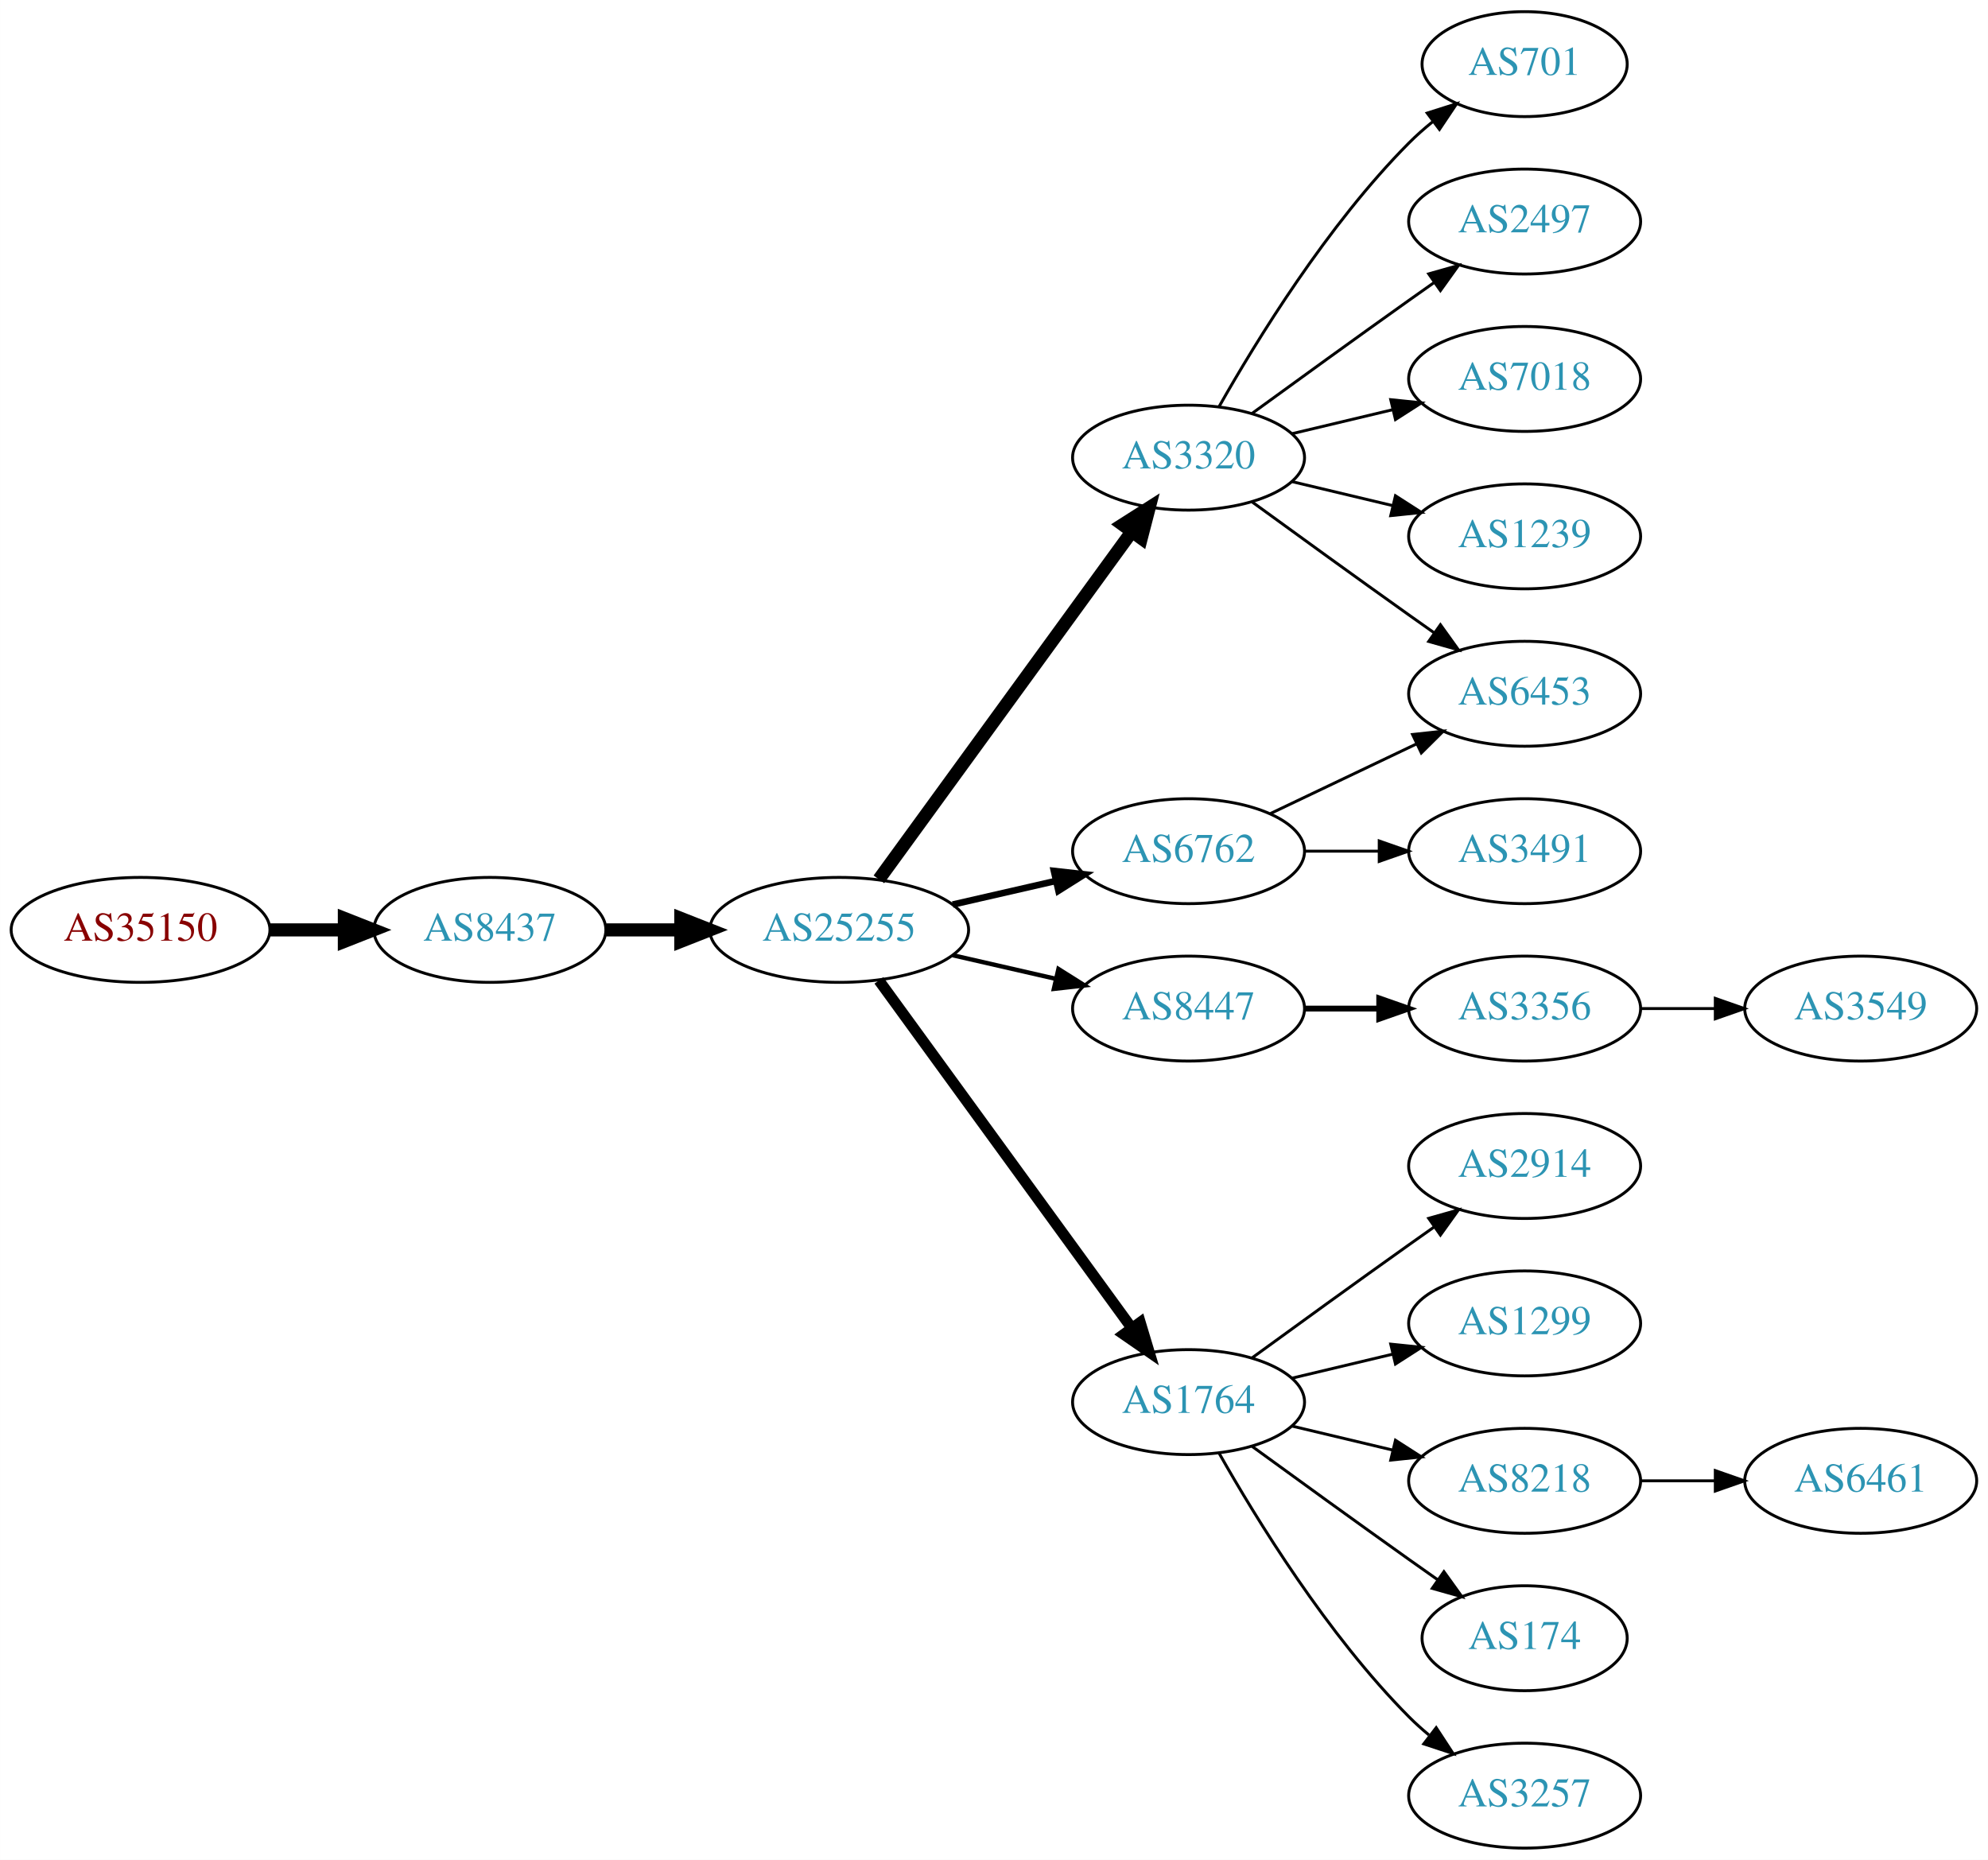
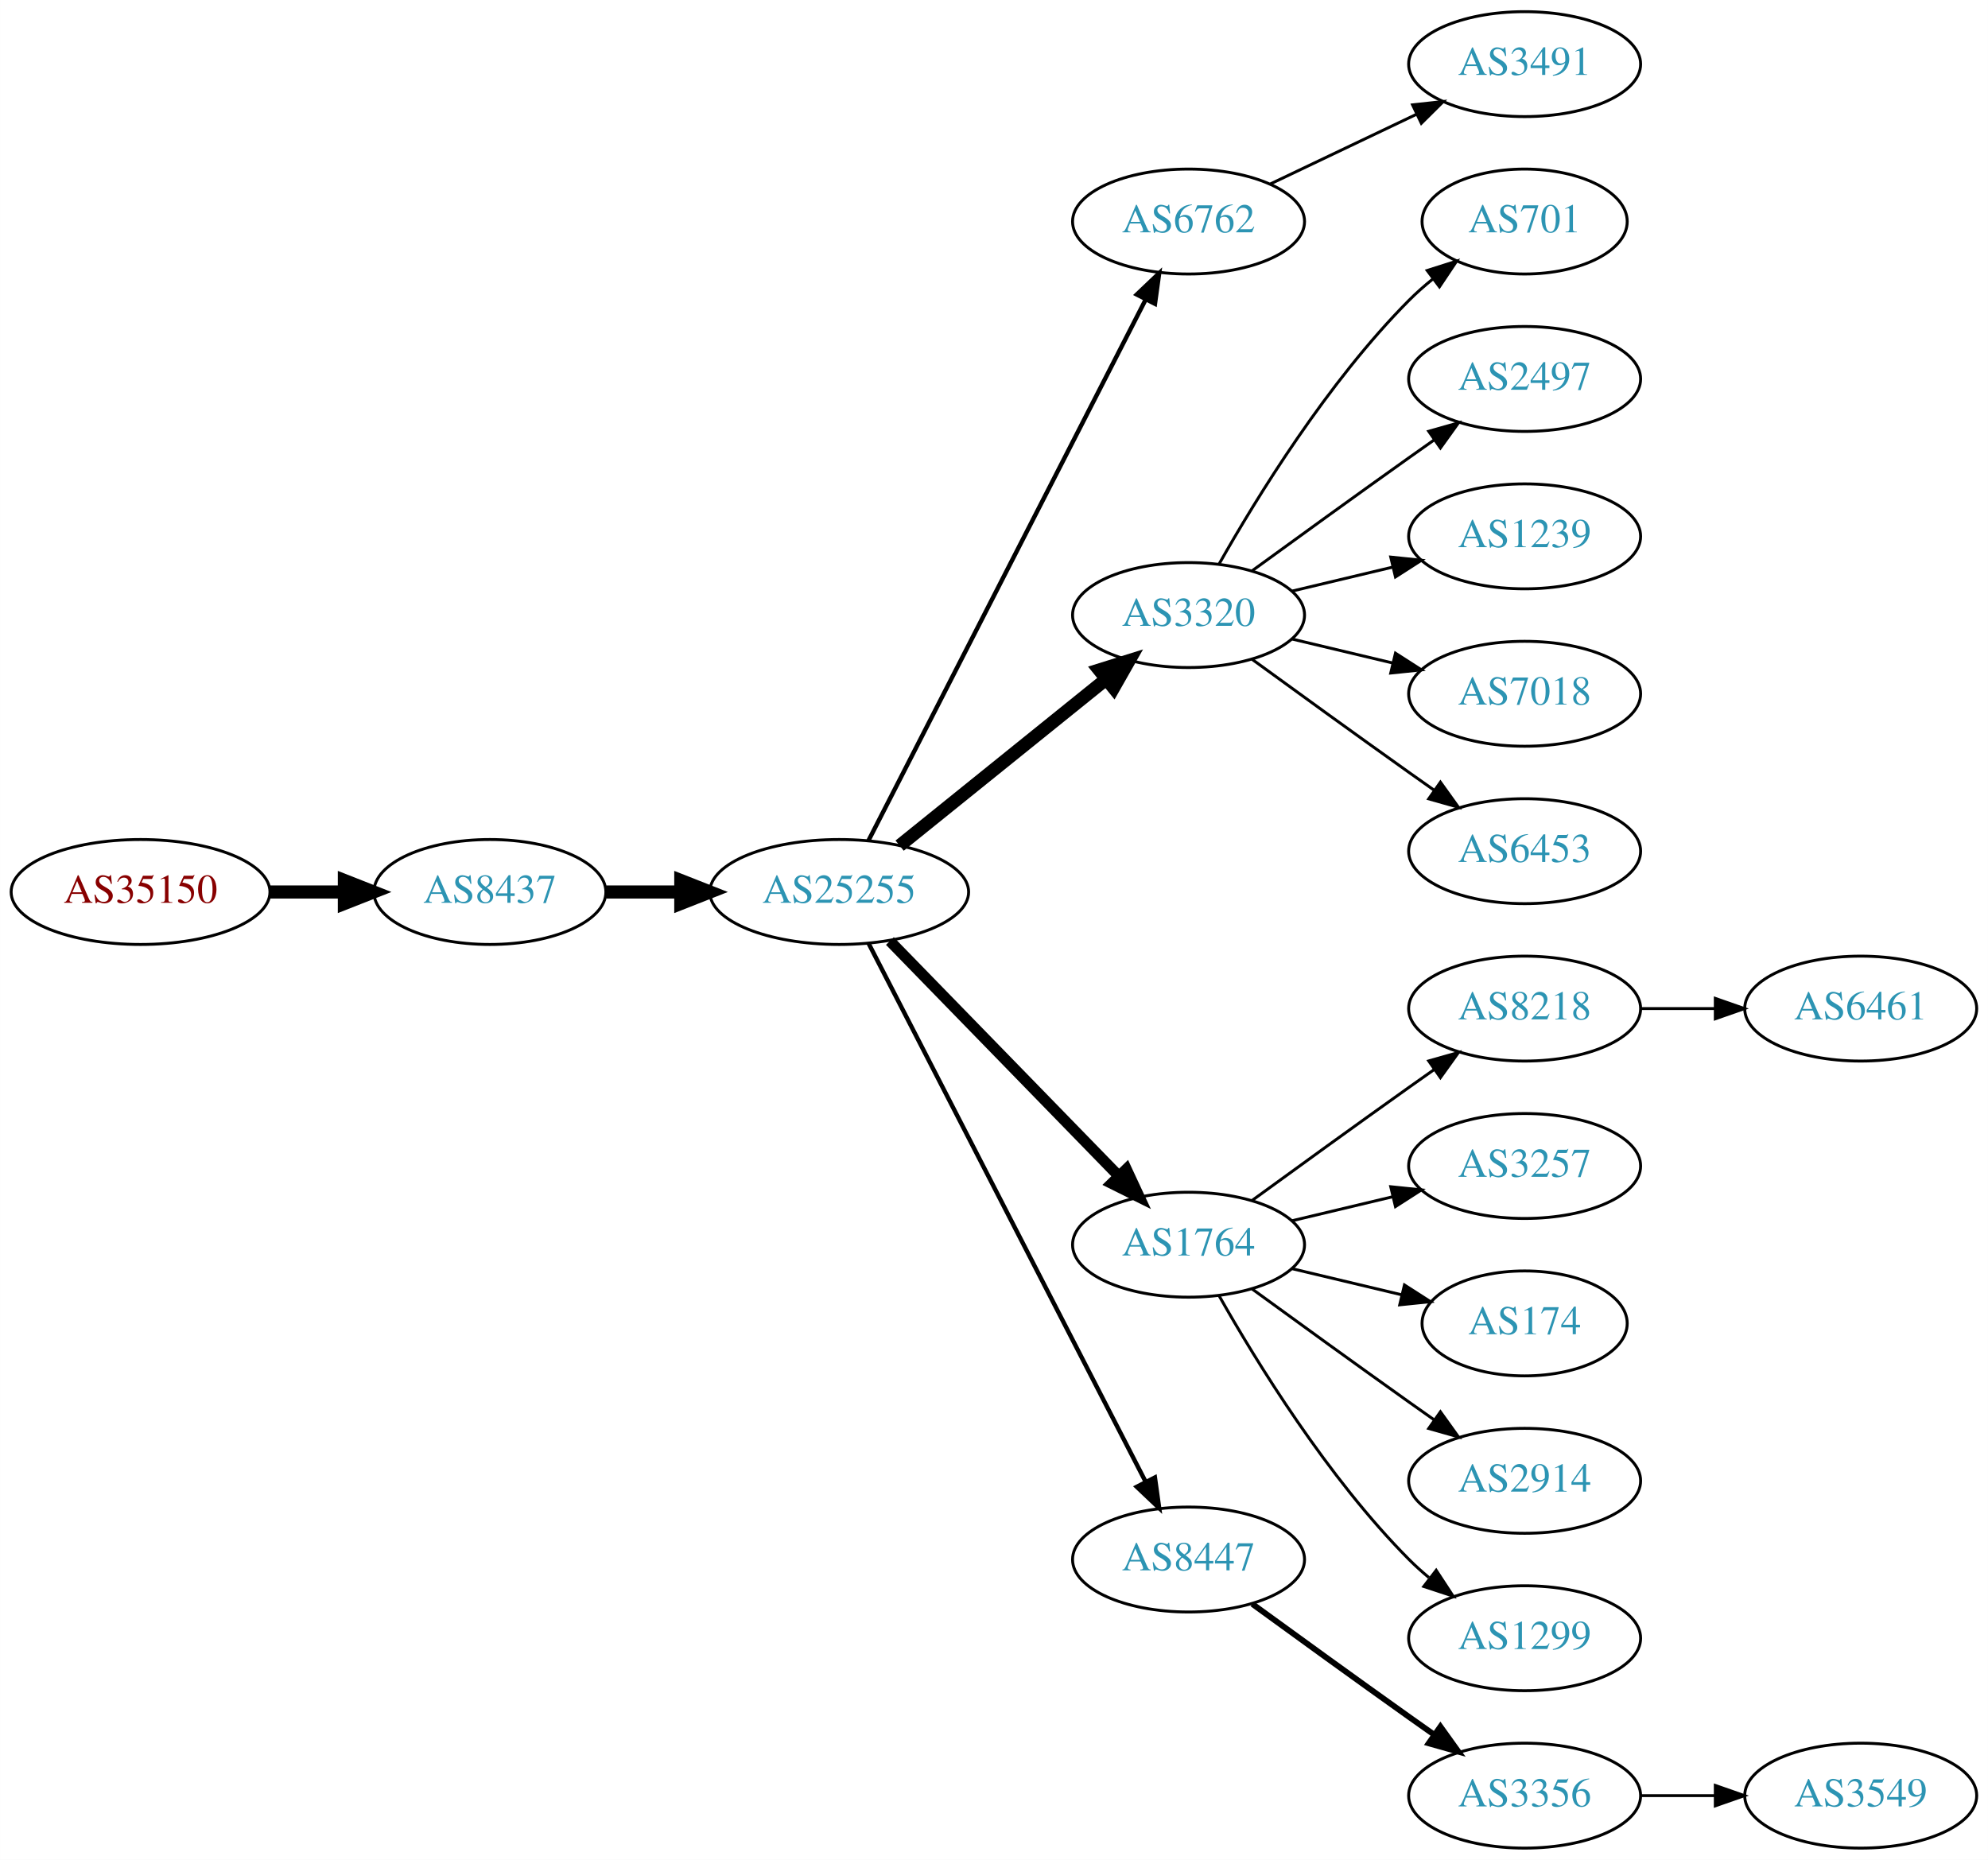
<svg xmlns="http://www.w3.org/2000/svg" xmlns:xlink="http://www.w3.org/1999/xlink" width="682pt" height="638pt" viewBox="0.00 0.00 681.96 638.00">
  <g id="graph0" class="graph" transform="scale(1 1) rotate(0) translate(4 634)">
    <polygon fill="white" stroke="none" points="-4,4 -4,-634 677.956,-634 677.956,4 -4,4" />
    <g id="node1" class="node">
      <g id="a_node1">
        <a xlink:href="/asn/35150" xlink:title="AS35150 ~ voestalpine Tubulars GmbH &amp; Co KG [AT]">
-           <ellipse fill="#ffffff" stroke="black" cx="44.196" cy="-315" rx="44.393" ry="18" />
-           <text text-anchor="middle" x="44.196" y="-311.3" font-family="Times,serif" font-size="14.00" fill="#880000">AS35150</text>
+           <ellipse fill="#ffffff" stroke="black" cx="44.196" cy="-328" rx="44.393" ry="18" />
+           <text text-anchor="middle" x="44.196" y="-324.3" font-family="Times,serif" font-size="14.00" fill="#880000">AS35150</text>
        </a>
      </g>
    </g>
    <g id="node2" class="node">
      <g id="a_node2">
        <a xlink:href="/asn/8437" xlink:title="AS8437 ~ Hutchison Drei Austria GmbH [AT]">
-           <ellipse fill="#ffffff" stroke="black" cx="164.039" cy="-315" rx="39.794" ry="18" />
-           <text text-anchor="middle" x="164.039" y="-311.3" font-family="Times,serif" font-size="14.00" fill="#2c94b3">AS8437</text>
+           <ellipse fill="#ffffff" stroke="black" cx="164.039" cy="-328" rx="39.794" ry="18" />
+           <text text-anchor="middle" x="164.039" y="-324.3" font-family="Times,serif" font-size="14.00" fill="#2c94b3">AS8437</text>
        </a>
      </g>
    </g>
    <g id="edge1" class="edge">
-       <path fill="none" stroke="black" stroke-width="4.5" d="M88.407,-315C96.72,-315 105.482,-315 113.965,-315" />
-       <polygon fill="black" stroke="black" stroke-width="4.5" points="114.123,-318.938 124.123,-315 114.123,-311.063 114.123,-318.938" />
+       <path fill="none" stroke="black" stroke-width="4.5" d="M88.407,-328C96.72,-328 105.482,-328 113.965,-328" />
+       <polygon fill="black" stroke="black" stroke-width="4.5" points="114.123,-331.938 124.123,-328 114.123,-324.063 114.123,-331.938" />
    </g>
    <g id="node3" class="node">
      <g id="a_node3">
        <a xlink:href="/asn/25255" xlink:title="AS25255 ~ ==&gt; TELE2 AUSTRIA &lt;== [AT]">
-           <ellipse fill="#ffffff" stroke="black" cx="283.881" cy="-315" rx="44.393" ry="18" />
-           <text text-anchor="middle" x="283.881" y="-311.3" font-family="Times,serif" font-size="14.00" fill="#2c94b3">AS25255</text>
+           <ellipse fill="#ffffff" stroke="black" cx="283.881" cy="-328" rx="44.393" ry="18" />
+           <text text-anchor="middle" x="283.881" y="-324.3" font-family="Times,serif" font-size="14.00" fill="#2c94b3">AS25255</text>
        </a>
      </g>
    </g>
    <g id="edge2" class="edge">
-       <path fill="none" stroke="black" stroke-width="4.5" d="M203.951,-315C212.054,-315 220.729,-315 229.255,-315" />
-       <polygon fill="black" stroke="black" stroke-width="4.5" points="229.533,-318.938 239.533,-315 229.533,-311.063 229.533,-318.938" />
+       <path fill="none" stroke="black" stroke-width="4.5" d="M203.951,-328C212.054,-328 220.729,-328 229.255,-328" />
+       <polygon fill="black" stroke="black" stroke-width="4.5" points="229.533,-331.938 239.533,-328 229.533,-324.063 229.533,-331.938" />
    </g>
    <g id="node4" class="node">
      <g id="a_node4">
-         <a xlink:href="/asn/3320" xlink:title="AS3320 ~ DTAG [DE]">
-           <ellipse fill="#ffffff" stroke="black" cx="403.724" cy="-477" rx="39.794" ry="18" />
-           <text text-anchor="middle" x="403.724" y="-473.3" font-family="Times,serif" font-size="14.00" fill="#2c94b3">AS3320</text>
+         <a xlink:href="/asn/6762" xlink:title="AS6762 ~ TELECOM ITALIA SPARKLE S.p.A. [IT]">
+           <ellipse fill="#ffffff" stroke="black" cx="403.724" cy="-558" rx="39.794" ry="18" />
+           <text text-anchor="middle" x="403.724" y="-554.3" font-family="Times,serif" font-size="14.00" fill="#2c94b3">AS6762</text>
        </a>
      </g>
    </g>
    <g id="edge3" class="edge">
-       <path fill="none" stroke="black" stroke-width="4.5" d="M297.492,-332.337C318.313,-360.96 359.975,-418.233 384.164,-451.486" />
-       <polygon fill="black" stroke="black" stroke-width="4.5" points="381.136,-454.017 390.203,-459.788 387.505,-449.385 381.136,-454.017" />
+       <path fill="none" stroke="black" stroke-width="1.5" d="M293.932,-345.666C314.454,-385.719 364.622,-483.634 388.991,-531.196" />
+       <polygon fill="black" stroke="black" stroke-width="1.5" points="385.967,-532.97 393.642,-540.274 392.197,-529.778 385.967,-532.97" />
    </g>
    <g id="node5" class="node">
      <g id="a_node5">
-         <a xlink:href="/asn/8447" xlink:title="AS8447 ~ A1 Telekom Austria AG [AT]">
-           <ellipse fill="#ffffff" stroke="black" cx="403.724" cy="-288" rx="39.794" ry="18" />
-           <text text-anchor="middle" x="403.724" y="-284.3" font-family="Times,serif" font-size="14.00" fill="#2c94b3">AS8447</text>
+         <a xlink:href="/asn/3320" xlink:title="AS3320 ~ DTAG [DE]">
+           <ellipse fill="#ffffff" stroke="black" cx="403.724" cy="-423" rx="39.794" ry="18" />
+           <text text-anchor="middle" x="403.724" y="-419.3" font-family="Times,serif" font-size="14.00" fill="#2c94b3">AS3320</text>
        </a>
      </g>
    </g>
    <g id="edge4" class="edge">
-       <path fill="none" stroke="black" stroke-width="1.5" d="M322.816,-306.308C334.057,-303.733 346.469,-300.889 358.092,-298.226" />
-       <polygon fill="black" stroke="black" stroke-width="1.5" points="359.088,-301.588 368.054,-295.943 357.525,-294.765 359.088,-301.588" />
+       <path fill="none" stroke="black" stroke-width="4.5" d="M304.605,-343.901C324.01,-359.544 353.796,-383.557 375.461,-401.021" />
+       <polygon fill="black" stroke="black" stroke-width="4.5" points="373.071,-404.153 383.327,-407.363 378.013,-398.022 373.071,-404.153" />
    </g>
    <g id="node6" class="node">
      <g id="a_node6">
        <a xlink:href="/asn/1764" xlink:title="AS1764 ~ NEXTLAYER-AS [AT]">
-           <ellipse fill="#ffffff" stroke="black" cx="403.724" cy="-153" rx="39.794" ry="18" />
-           <text text-anchor="middle" x="403.724" y="-149.3" font-family="Times,serif" font-size="14.00" fill="#2c94b3">AS1764</text>
+           <ellipse fill="#ffffff" stroke="black" cx="403.724" cy="-207" rx="39.794" ry="18" />
+           <text text-anchor="middle" x="403.724" y="-203.3" font-family="Times,serif" font-size="14.00" fill="#2c94b3">AS1764</text>
        </a>
      </g>
    </g>
    <g id="edge5" class="edge">
-       <path fill="none" stroke="black" stroke-width="3.75" d="M297.492,-297.663C318.313,-269.04 359.975,-211.767 384.164,-178.514" />
-       <polygon fill="black" stroke="black" stroke-width="3.75" points="387.151,-180.358 390.203,-170.212 381.49,-176.24 387.151,-180.358" />
+       <path fill="none" stroke="black" stroke-width="3.75" d="M301.267,-311.175C321.696,-290.198 356.734,-254.222 379.814,-230.523" />
+       <polygon fill="black" stroke="black" stroke-width="3.75" points="382.384,-232.901 386.854,-223.295 377.37,-228.017 382.384,-232.901" />
    </g>
    <g id="node7" class="node">
      <g id="a_node7">
-         <a xlink:href="/asn/6762" xlink:title="AS6762 ~ TELECOM ITALIA SPARKLE S.p.A. [IT]">
-           <ellipse fill="#ffffff" stroke="black" cx="403.724" cy="-342" rx="39.794" ry="18" />
-           <text text-anchor="middle" x="403.724" y="-338.3" font-family="Times,serif" font-size="14.00" fill="#2c94b3">AS6762</text>
+         <a xlink:href="/asn/8447" xlink:title="AS8447 ~ A1 Telekom Austria AG [AT]">
+           <ellipse fill="#ffffff" stroke="black" cx="403.724" cy="-99" rx="39.794" ry="18" />
+           <text text-anchor="middle" x="403.724" y="-95.3" font-family="Times,serif" font-size="14.00" fill="#2c94b3">AS8447</text>
        </a>
      </g>
    </g>
    <g id="edge6" class="edge">
-       <path fill="none" stroke="black" stroke-width="2.25" d="M322.816,-323.692C334.057,-326.267 346.469,-329.111 358.092,-331.774" />
-       <polygon fill="black" stroke="black" stroke-width="2.25" points="357.525,-335.235 368.054,-334.057 359.088,-328.412 357.525,-335.235" />
+       <path fill="none" stroke="black" stroke-width="1.5" d="M293.932,-310.411C314.454,-270.532 364.622,-173.043 388.991,-125.687" />
+       <polygon fill="black" stroke="black" stroke-width="1.5" points="392.178,-127.142 393.642,-116.649 385.954,-123.939 392.178,-127.142" />
+     </g>
+     <g id="node8" class="node">
+       <g id="a_node8">
+         <a xlink:href="/asn/3491" xlink:title="AS3491 ~ PCCW Global, Inc. [US]">
+           <ellipse fill="#ffffff" stroke="black" cx="519.017" cy="-612" rx="39.794" ry="18" />
+           <text text-anchor="middle" x="519.017" y="-608.3" font-family="Times,serif" font-size="14.00" fill="#2c94b3">AS3491</text>
+         </a>
+       </g>
+     </g>
+     <g id="edge7" class="edge">
+       <path fill="none" stroke="black" d="M431.86,-570.934C446.854,-578.081 465.675,-587.052 481.898,-594.785" />
+       <polygon fill="black" stroke="black" points="480.569,-598.028 491.102,-599.171 483.581,-591.709 480.569,-598.028" />
+     </g>
+     <g id="node15" class="node">
+       <g id="a_node15">
+         <a xlink:href="/asn/701" xlink:title="AS701 ~ UUNET [US]">
+           <ellipse fill="#ffffff" stroke="black" cx="519.017" cy="-558" rx="35.194" ry="18" />
+           <text text-anchor="middle" x="519.017" y="-554.3" font-family="Times,serif" font-size="14.00" fill="#2c94b3">AS701</text>
+         </a>
+       </g>
+     </g>
+     <g id="edge14" class="edge">
+       <path fill="none" stroke="black" d="M414.184,-440.49C426.965,-463.096 451.398,-502.886 479.37,-531 481.871,-533.513 484.631,-535.949 487.492,-538.261" />
+       <polygon fill="black" stroke="black" points="485.591,-541.21 495.689,-544.413 489.793,-535.611 485.591,-541.21" />
    </g>
    <g id="node16" class="node">
      <g id="a_node16">
-         <a xlink:href="/asn/701" xlink:title="AS701 ~ UUNET [US]">
-           <ellipse fill="#ffffff" stroke="black" cx="519.017" cy="-612" rx="35.194" ry="18" />
-           <text text-anchor="middle" x="519.017" y="-608.3" font-family="Times,serif" font-size="14.00" fill="#2c94b3">AS701</text>
+         <a xlink:href="/asn/2497" xlink:title="AS2497 ~ Internet Initiative Japan Inc. [JP]">
+           <ellipse fill="#ffffff" stroke="black" cx="519.017" cy="-504" rx="39.794" ry="18" />
+           <text text-anchor="middle" x="519.017" y="-500.3" font-family="Times,serif" font-size="14.00" fill="#2c94b3">AS2497</text>
        </a>
      </g>
    </g>
    <g id="edge15" class="edge">
-       <path fill="none" stroke="black" d="M414.184,-494.49C426.965,-517.096 451.398,-556.886 479.37,-585 481.871,-587.513 484.631,-589.949 487.492,-592.261" />
-       <polygon fill="black" stroke="black" points="485.591,-595.21 495.689,-598.413 489.793,-589.611 485.591,-595.21" />
+       <path fill="none" stroke="black" d="M425.572,-438.222C440.506,-449.091 461.12,-464.025 479.37,-477 482.191,-479.005 485.134,-481.085 488.082,-483.159" />
+       <polygon fill="black" stroke="black" points="486.109,-486.05 496.306,-488.926 490.128,-480.319 486.109,-486.05" />
    </g>
    <g id="node17" class="node">
      <g id="a_node17">
-         <a xlink:href="/asn/2497" xlink:title="AS2497 ~ Internet Initiative Japan Inc. [JP]">
-           <ellipse fill="#ffffff" stroke="black" cx="519.017" cy="-558" rx="39.794" ry="18" />
-           <text text-anchor="middle" x="519.017" y="-554.3" font-family="Times,serif" font-size="14.00" fill="#2c94b3">AS2497</text>
+         <a xlink:href="/asn/1239" xlink:title="AS1239 ~ Sprint [US]">
+           <ellipse fill="#ffffff" stroke="black" cx="519.017" cy="-450" rx="39.794" ry="18" />
+           <text text-anchor="middle" x="519.017" y="-446.3" font-family="Times,serif" font-size="14.00" fill="#2c94b3">AS1239</text>
        </a>
      </g>
    </g>
    <g id="edge16" class="edge">
-       <path fill="none" stroke="black" d="M425.572,-492.222C440.506,-503.091 461.12,-518.025 479.37,-531 482.191,-533.005 485.134,-535.085 488.082,-537.159" />
-       <polygon fill="black" stroke="black" points="486.109,-540.05 496.306,-542.926 490.128,-534.319 486.109,-540.05" />
+       <path fill="none" stroke="black" d="M439.331,-431.248C450.202,-433.838 462.357,-436.735 473.799,-439.462" />
+       <polygon fill="black" stroke="black" points="473.082,-442.889 483.621,-441.803 474.705,-436.08 473.082,-442.889" />
    </g>
    <g id="node18" class="node">
      <g id="a_node18">
        <a xlink:href="/asn/7018" xlink:title="AS7018 ~ AT&amp;T Services, Inc. [US]">
-           <ellipse fill="#ffffff" stroke="black" cx="519.017" cy="-504" rx="39.794" ry="18" />
-           <text text-anchor="middle" x="519.017" y="-500.3" font-family="Times,serif" font-size="14.00" fill="#2c94b3">AS7018</text>
+           <ellipse fill="#ffffff" stroke="black" cx="519.017" cy="-396" rx="39.794" ry="18" />
+           <text text-anchor="middle" x="519.017" y="-392.3" font-family="Times,serif" font-size="14.00" fill="#2c94b3">AS7018</text>
        </a>
      </g>
    </g>
    <g id="edge17" class="edge">
-       <path fill="none" stroke="black" d="M439.331,-485.248C450.202,-487.838 462.357,-490.735 473.799,-493.462" />
-       <polygon fill="black" stroke="black" points="473.082,-496.889 483.621,-495.803 474.705,-490.08 473.082,-496.889" />
+       <path fill="none" stroke="black" d="M439.331,-414.752C450.202,-412.162 462.357,-409.265 473.799,-406.538" />
+       <polygon fill="black" stroke="black" points="474.705,-409.92 483.621,-404.197 473.082,-403.111 474.705,-409.92" />
    </g>
    <g id="node19" class="node">
      <g id="a_node19">
-         <a xlink:href="/asn/1239" xlink:title="AS1239 ~ Sprint [US]">
-           <ellipse fill="#ffffff" stroke="black" cx="519.017" cy="-450" rx="39.794" ry="18" />
-           <text text-anchor="middle" x="519.017" y="-446.3" font-family="Times,serif" font-size="14.00" fill="#2c94b3">AS1239</text>
+         <a xlink:href="/asn/6453" xlink:title="AS6453 ~ TATA COMMUNICATIONS (AMERICA) INC [US]">
+           <ellipse fill="#ffffff" stroke="black" cx="519.017" cy="-342" rx="39.794" ry="18" />
+           <text text-anchor="middle" x="519.017" y="-338.3" font-family="Times,serif" font-size="14.00" fill="#2c94b3">AS6453</text>
        </a>
      </g>
    </g>
    <g id="edge18" class="edge">
-       <path fill="none" stroke="black" d="M439.331,-468.752C450.202,-466.162 462.357,-463.265 473.799,-460.538" />
-       <polygon fill="black" stroke="black" points="474.705,-463.92 483.621,-458.197 473.082,-457.111 474.705,-463.92" />
-     </g>
-     <g id="node20" class="node">
-       <g id="a_node20">
-         <a xlink:href="/asn/6453" xlink:title="AS6453 ~ TATA COMMUNICATIONS (AMERICA) INC [US]">
-           <ellipse fill="#ffffff" stroke="black" cx="519.017" cy="-396" rx="39.794" ry="18" />
-           <text text-anchor="middle" x="519.017" y="-392.3" font-family="Times,serif" font-size="14.00" fill="#2c94b3">AS6453</text>
-         </a>
-       </g>
-     </g>
-     <g id="edge19" class="edge">
-       <path fill="none" stroke="black" d="M425.572,-461.778C440.506,-450.909 461.12,-435.975 479.37,-423 482.191,-420.995 485.134,-418.915 488.082,-416.841" />
-       <polygon fill="black" stroke="black" points="490.128,-419.681 496.306,-411.074 486.109,-413.95 490.128,-419.681" />
-     </g>
-     <g id="node8" class="node">
-       <g id="a_node8">
-         <a xlink:href="/asn/3356" xlink:title="AS3356 ~ Level 3 Parent, LLC [US]">
+       <path fill="none" stroke="black" d="M425.572,-407.778C440.506,-396.909 461.12,-381.975 479.37,-369 482.191,-366.995 485.134,-364.915 488.082,-362.841" />
+       <polygon fill="black" stroke="black" points="490.128,-365.681 496.306,-357.074 486.109,-359.95 490.128,-365.681" />
+     </g>
+     <g id="node9" class="node">
+       <g id="a_node9">
+         <a xlink:href="/asn/8218" xlink:title="AS8218 ~ legacy Neotelecoms [FR]">
          <ellipse fill="#ffffff" stroke="black" cx="519.017" cy="-288" rx="39.794" ry="18" />
-           <text text-anchor="middle" x="519.017" y="-284.3" font-family="Times,serif" font-size="14.00" fill="#2c94b3">AS3356</text>
-         </a>
-       </g>
-     </g>
-     <g id="edge7" class="edge">
-       <path fill="none" stroke="black" stroke-width="2" d="M443.396,-288C451.599,-288 460.363,-288 468.895,-288" />
-       <polygon fill="black" stroke="black" stroke-width="2" points="469.134,-291.5 479.134,-288 469.134,-284.5 469.134,-291.5" />
+           <text text-anchor="middle" x="519.017" y="-284.3" font-family="Times,serif" font-size="14.00" fill="#2c94b3">AS8218</text>
+         </a>
+       </g>
+     </g>
+     <g id="edge8" class="edge">
+       <path fill="none" stroke="black" d="M425.572,-222.222C440.506,-233.091 461.12,-248.025 479.37,-261 482.191,-263.005 485.134,-265.085 488.082,-267.159" />
+       <polygon fill="black" stroke="black" points="486.109,-270.05 496.306,-272.926 490.128,-264.319 486.109,-270.05" />
    </g>
    <g id="node10" class="node">
      <g id="a_node10">
-         <a xlink:href="/asn/8218" xlink:title="AS8218 ~ legacy Neotelecoms [FR]">
-           <ellipse fill="#ffffff" stroke="black" cx="519.017" cy="-126" rx="39.794" ry="18" />
-           <text text-anchor="middle" x="519.017" y="-122.3" font-family="Times,serif" font-size="14.00" fill="#2c94b3">AS8218</text>
+         <a xlink:href="/asn/3257" xlink:title="AS3257 ~ GTT [DE]">
+           <ellipse fill="#ffffff" stroke="black" cx="519.017" cy="-234" rx="39.794" ry="18" />
+           <text text-anchor="middle" x="519.017" y="-230.3" font-family="Times,serif" font-size="14.00" fill="#2c94b3">AS3257</text>
        </a>
      </g>
    </g>
    <g id="edge9" class="edge">
-       <path fill="none" stroke="black" d="M439.331,-144.752C450.202,-142.162 462.357,-139.265 473.799,-136.538" />
-       <polygon fill="black" stroke="black" points="474.705,-139.92 483.621,-134.197 473.082,-133.111 474.705,-139.92" />
+       <path fill="none" stroke="black" d="M439.331,-215.248C450.202,-217.838 462.357,-220.735 473.799,-223.462" />
+       <polygon fill="black" stroke="black" points="473.082,-226.889 483.621,-225.803 474.705,-220.08 473.082,-226.889" />
    </g>
    <g id="node11" class="node">
      <g id="a_node11">
        <a xlink:href="/asn/174" xlink:title="AS174 ~ Cogent Communications [US]">
-           <ellipse fill="#ffffff" stroke="black" cx="519.017" cy="-72" rx="35.194" ry="18" />
-           <text text-anchor="middle" x="519.017" y="-68.3" font-family="Times,serif" font-size="14.00" fill="#2c94b3">AS174</text>
+           <ellipse fill="#ffffff" stroke="black" cx="519.017" cy="-180" rx="35.194" ry="18" />
+           <text text-anchor="middle" x="519.017" y="-176.3" font-family="Times,serif" font-size="14.00" fill="#2c94b3">AS174</text>
        </a>
      </g>
    </g>
    <g id="edge10" class="edge">
-       <path fill="none" stroke="black" d="M425.572,-137.778C440.506,-126.909 461.12,-111.975 479.37,-99 482.581,-96.718 485.95,-94.339 489.304,-91.982" />
-       <polygon fill="black" stroke="black" points="491.332,-94.834 497.515,-86.23 487.316,-89.101 491.332,-94.834" />
+       <path fill="none" stroke="black" d="M439.331,-198.752C451.125,-195.942 464.43,-192.771 476.698,-189.847" />
+       <polygon fill="black" stroke="black" points="477.787,-193.186 486.703,-187.463 476.164,-186.376 477.787,-193.186" />
    </g>
    <g id="node12" class="node">
      <g id="a_node12">
-         <a xlink:href="/asn/3257" xlink:title="AS3257 ~ GTT [DE]">
-           <ellipse fill="#ffffff" stroke="black" cx="519.017" cy="-18" rx="39.794" ry="18" />
-           <text text-anchor="middle" x="519.017" y="-14.3" font-family="Times,serif" font-size="14.00" fill="#2c94b3">AS3257</text>
+         <a xlink:href="/asn/2914" xlink:title="AS2914 ~ NTT America, Inc. [US]">
+           <ellipse fill="#ffffff" stroke="black" cx="519.017" cy="-126" rx="39.794" ry="18" />
+           <text text-anchor="middle" x="519.017" y="-122.3" font-family="Times,serif" font-size="14.00" fill="#2c94b3">AS2914</text>
        </a>
      </g>
    </g>
    <g id="edge11" class="edge">
-       <path fill="none" stroke="black" d="M414.184,-135.51C426.965,-112.904 451.398,-73.114 479.37,-45 481.481,-42.879 483.777,-40.812 486.163,-38.829" />
-       <polygon fill="black" stroke="black" points="488.678,-41.31 494.478,-32.444 484.415,-35.758 488.678,-41.31" />
+       <path fill="none" stroke="black" d="M425.572,-191.778C440.506,-180.909 461.12,-165.975 479.37,-153 482.191,-150.995 485.134,-148.915 488.082,-146.841" />
+       <polygon fill="black" stroke="black" points="490.128,-149.681 496.306,-141.074 486.109,-143.95 490.128,-149.681" />
    </g>
    <g id="node13" class="node">
      <g id="a_node13">
-         <a xlink:href="/asn/2914" xlink:title="AS2914 ~ NTT America, Inc. [US]">
-           <ellipse fill="#ffffff" stroke="black" cx="519.017" cy="-234" rx="39.794" ry="18" />
-           <text text-anchor="middle" x="519.017" y="-230.3" font-family="Times,serif" font-size="14.00" fill="#2c94b3">AS2914</text>
+         <a xlink:href="/asn/1299" xlink:title="AS1299 ~ Telia Carrier [EU]">
+           <ellipse fill="#ffffff" stroke="black" cx="519.017" cy="-72" rx="39.794" ry="18" />
+           <text text-anchor="middle" x="519.017" y="-68.3" font-family="Times,serif" font-size="14.00" fill="#2c94b3">AS1299</text>
        </a>
      </g>
    </g>
    <g id="edge12" class="edge">
-       <path fill="none" stroke="black" d="M425.572,-168.222C440.506,-179.091 461.12,-194.025 479.37,-207 482.191,-209.005 485.134,-211.085 488.082,-213.159" />
-       <polygon fill="black" stroke="black" points="486.109,-216.05 496.306,-218.926 490.128,-210.319 486.109,-216.05" />
+       <path fill="none" stroke="black" d="M414.184,-189.51C426.965,-166.904 451.398,-127.114 479.37,-99 481.481,-96.879 483.777,-94.812 486.163,-92.829" />
+       <polygon fill="black" stroke="black" points="488.678,-95.31 494.478,-86.444 484.415,-89.758 488.678,-95.31" />
+     </g>
+     <g id="node20" class="node">
+       <g id="a_node20">
+         <a xlink:href="/asn/3356" xlink:title="AS3356 ~ Level 3 Parent, LLC [US]">
+           <ellipse fill="#ffffff" stroke="black" cx="519.017" cy="-18" rx="39.794" ry="18" />
+           <text text-anchor="middle" x="519.017" y="-14.3" font-family="Times,serif" font-size="14.00" fill="#2c94b3">AS3356</text>
+         </a>
+       </g>
+     </g>
+     <g id="edge19" class="edge">
+       <path fill="none" stroke="black" stroke-width="2" d="M425.572,-83.778C440.506,-72.909 461.12,-57.975 479.37,-45 482.191,-42.995 485.134,-40.915 488.082,-38.841" />
+       <polygon fill="black" stroke="black" stroke-width="2" points="490.128,-41.681 496.306,-33.074 486.109,-35.95 490.128,-41.681" />
    </g>
    <g id="node14" class="node">
      <g id="a_node14">
-         <a xlink:href="/asn/1299" xlink:title="AS1299 ~ Telia Carrier [EU]">
-           <ellipse fill="#ffffff" stroke="black" cx="519.017" cy="-180" rx="39.794" ry="18" />
-           <text text-anchor="middle" x="519.017" y="-176.3" font-family="Times,serif" font-size="14.00" fill="#2c94b3">AS1299</text>
+         <a xlink:href="/asn/6461" xlink:title="AS6461 ~ Zayo Bandwidth [US]">
+           <ellipse fill="#ffffff" stroke="black" cx="634.31" cy="-288" rx="39.794" ry="18" />
+           <text text-anchor="middle" x="634.31" y="-284.3" font-family="Times,serif" font-size="14.00" fill="#2c94b3">AS6461</text>
        </a>
      </g>
    </g>
    <g id="edge13" class="edge">
-       <path fill="none" stroke="black" d="M439.331,-161.248C450.202,-163.838 462.357,-166.735 473.799,-169.462" />
-       <polygon fill="black" stroke="black" points="473.082,-172.889 483.621,-171.803 474.705,-166.08 473.082,-172.889" />
-     </g>
-     <g id="edge20" class="edge">
-       <path fill="none" stroke="black" d="M431.86,-354.934C446.854,-362.081 465.675,-371.052 481.898,-378.785" />
-       <polygon fill="black" stroke="black" points="480.569,-382.028 491.102,-383.171 483.581,-375.709 480.569,-382.028" />
+       <path fill="none" stroke="black" d="M558.689,-288C566.892,-288 575.656,-288 584.188,-288" />
+       <polygon fill="black" stroke="black" points="584.427,-291.5 594.427,-288 584.427,-284.5 584.427,-291.5" />
    </g>
    <g id="node21" class="node">
      <g id="a_node21">
-         <a xlink:href="/asn/3491" xlink:title="AS3491 ~ PCCW Global, Inc. [US]">
-           <ellipse fill="#ffffff" stroke="black" cx="519.017" cy="-342" rx="39.794" ry="18" />
-           <text text-anchor="middle" x="519.017" y="-338.3" font-family="Times,serif" font-size="14.00" fill="#2c94b3">AS3491</text>
-         </a>
-       </g>
-     </g>
-     <g id="edge21" class="edge">
-       <path fill="none" stroke="black" d="M443.396,-342C451.599,-342 460.363,-342 468.895,-342" />
-       <polygon fill="black" stroke="black" points="469.134,-345.5 479.134,-342 469.134,-338.5 469.134,-345.5" />
-     </g>
-     <g id="node9" class="node">
-       <g id="a_node9">
        <a xlink:href="/asn/3549" xlink:title="AS3549 ~ Level 3 Parent, LLC [US]">
-           <ellipse fill="#ffffff" stroke="black" cx="634.31" cy="-288" rx="39.794" ry="18" />
-           <text text-anchor="middle" x="634.31" y="-284.3" font-family="Times,serif" font-size="14.00" fill="#2c94b3">AS3549</text>
-         </a>
-       </g>
-     </g>
-     <g id="edge8" class="edge">
-       <path fill="none" stroke="black" d="M558.689,-288C566.892,-288 575.656,-288 584.188,-288" />
-       <polygon fill="black" stroke="black" points="584.427,-291.5 594.427,-288 584.427,-284.5 584.427,-291.5" />
-     </g>
-     <g id="node15" class="node">
-       <g id="a_node15">
-         <a xlink:href="/asn/6461" xlink:title="AS6461 ~ Zayo Bandwidth [US]">
-           <ellipse fill="#ffffff" stroke="black" cx="634.31" cy="-126" rx="39.794" ry="18" />
-           <text text-anchor="middle" x="634.31" y="-122.3" font-family="Times,serif" font-size="14.00" fill="#2c94b3">AS6461</text>
-         </a>
-       </g>
-     </g>
-     <g id="edge14" class="edge">
-       <path fill="none" stroke="black" d="M558.689,-126C566.892,-126 575.656,-126 584.188,-126" />
-       <polygon fill="black" stroke="black" points="584.427,-129.5 594.427,-126 584.427,-122.5 584.427,-129.5" />
+           <ellipse fill="#ffffff" stroke="black" cx="634.31" cy="-18" rx="39.794" ry="18" />
+           <text text-anchor="middle" x="634.31" y="-14.3" font-family="Times,serif" font-size="14.00" fill="#2c94b3">AS3549</text>
+         </a>
+       </g>
+     </g>
+     <g id="edge20" class="edge">
+       <path fill="none" stroke="black" d="M558.689,-18C566.892,-18 575.656,-18 584.188,-18" />
+       <polygon fill="black" stroke="black" points="584.427,-21.5 594.427,-18 584.427,-14.5 584.427,-21.5" />
    </g>
  </g>
</svg>
